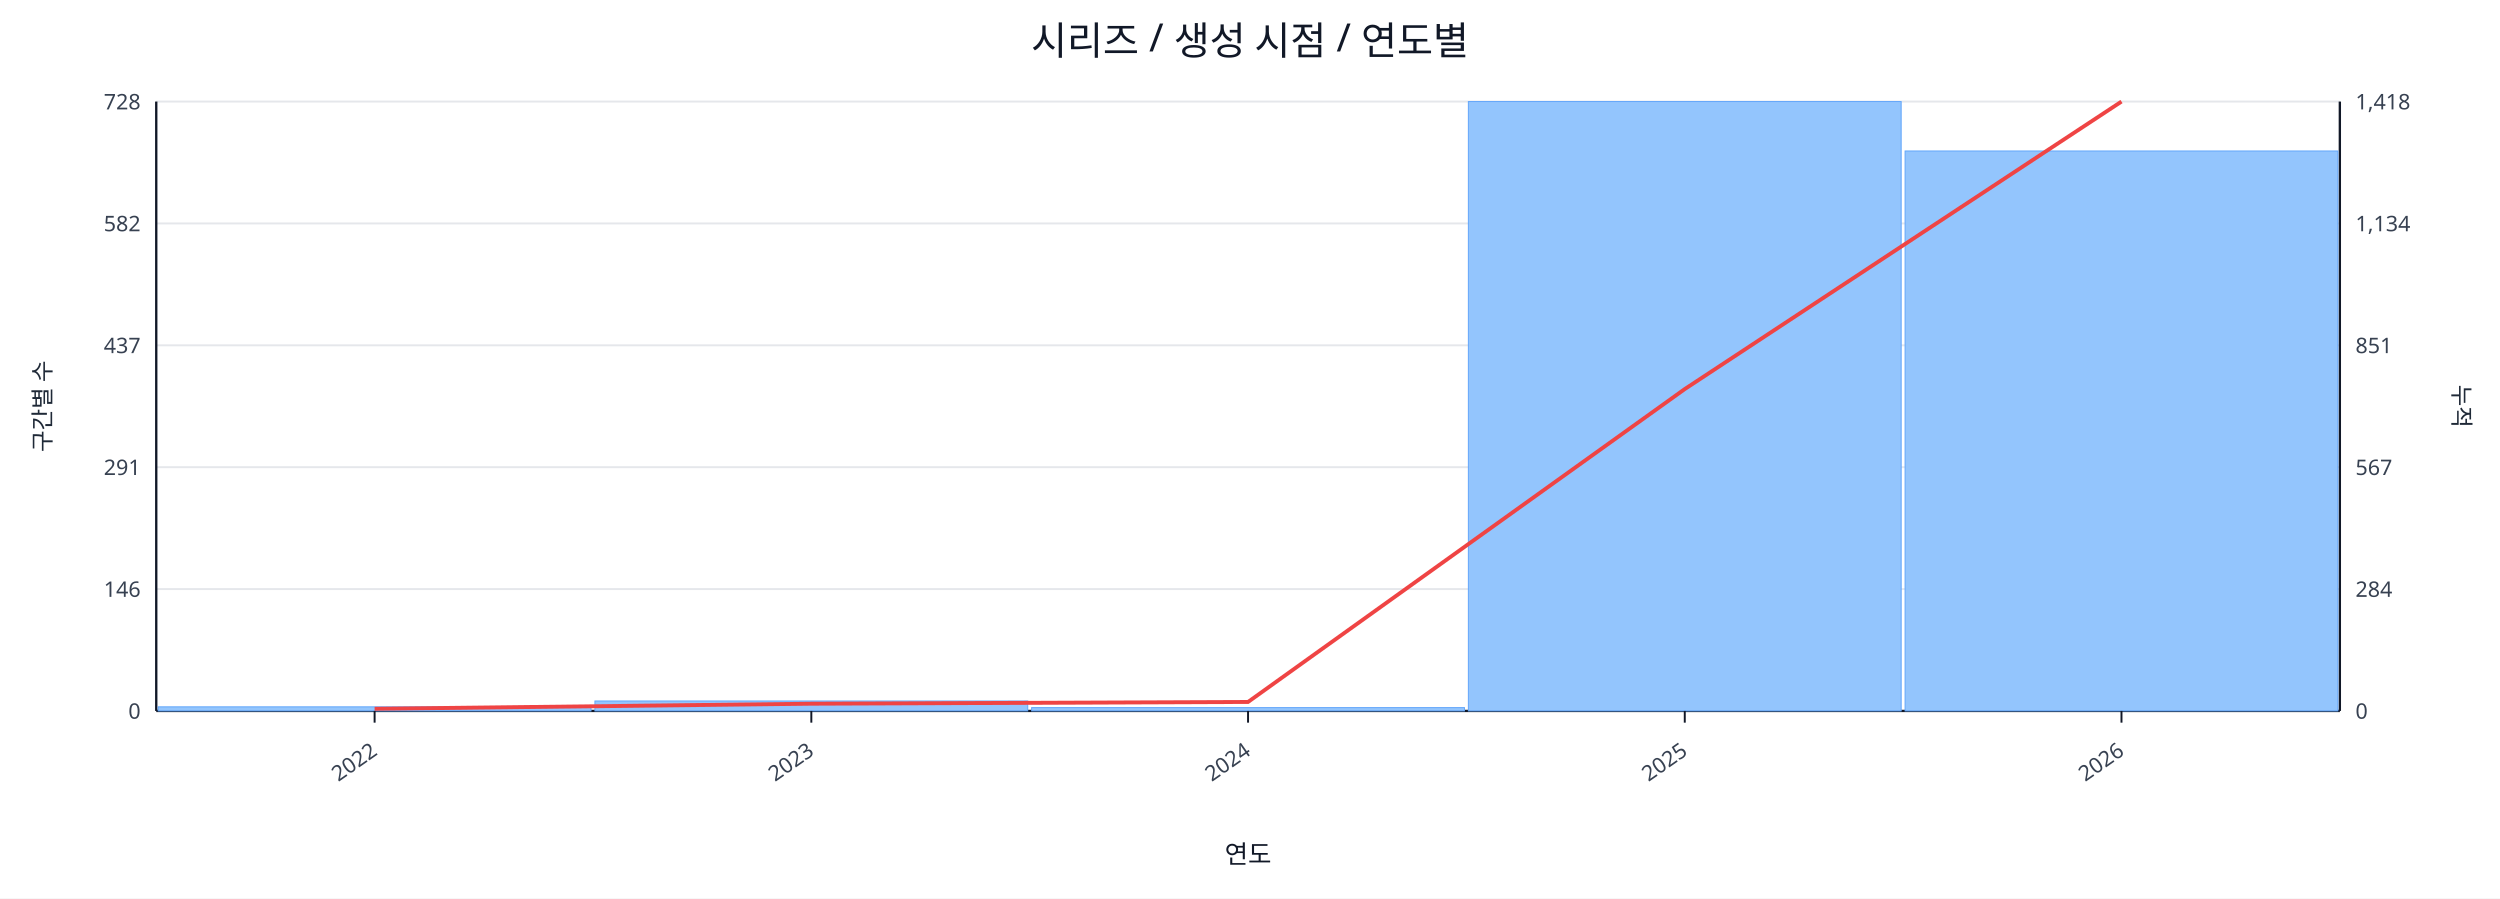
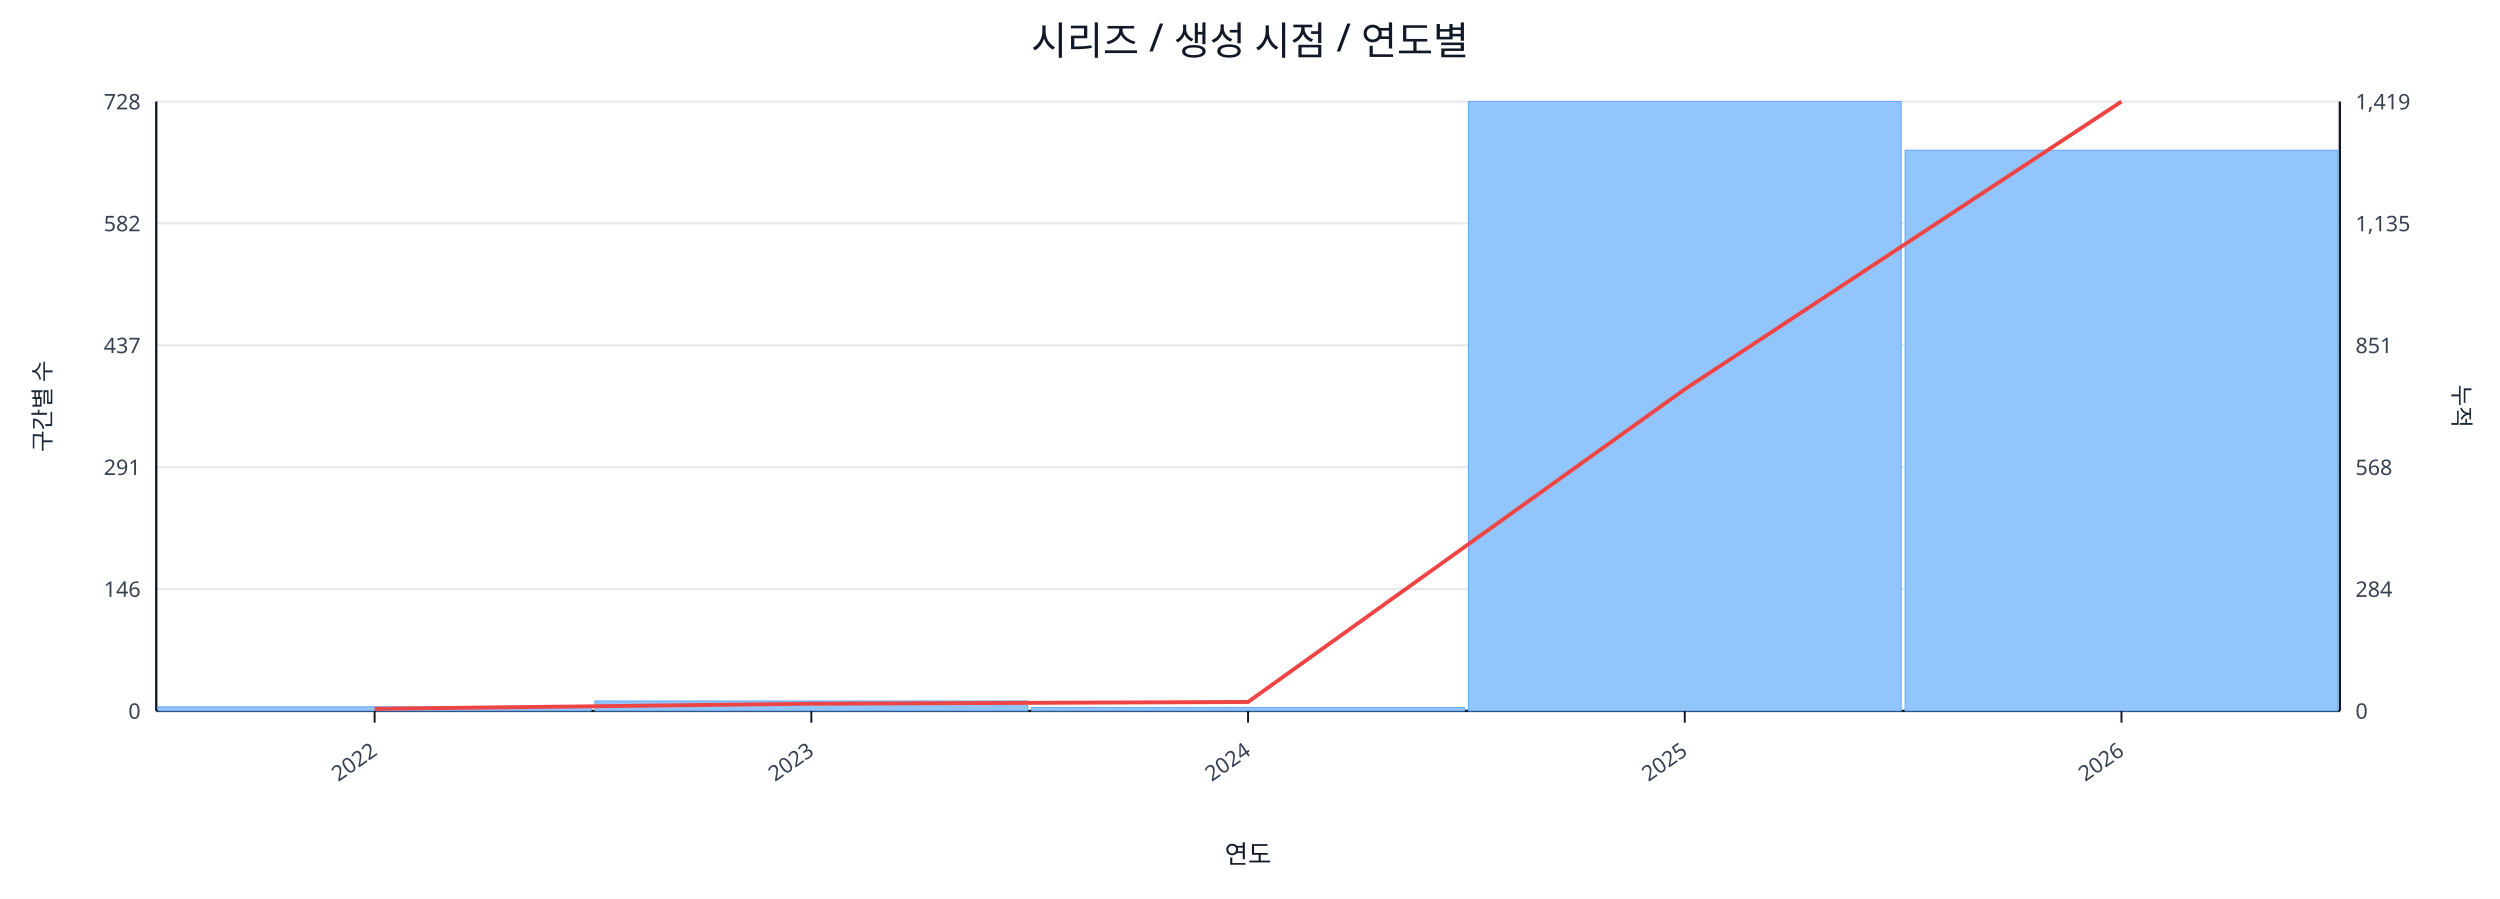
<svg xmlns="http://www.w3.org/2000/svg" width="1280" height="460" viewBox="0 0 1280 460">
  <rect x="0" y="0" width="100%" height="100%" fill="#ffffff" />
  <text x="640.0" y="28" font-size="20" text-anchor="middle" font-family="sans-serif" fill="#111827">시리즈 / 생성 시점 / 연도별</text>
  <line x1="80.0" y1="52.0" x2="1198.0" y2="52.0" stroke="#e5e7eb" stroke-width="1" />
  <text x="72.0" y="56.0" font-size="11" text-anchor="end" font-family="sans-serif" fill="#374151">728</text>
-   <text x="1206.0" y="56.0" font-size="11" text-anchor="start" font-family="sans-serif" fill="#374151">1,418</text>
+   <text x="1206.0" y="56.0" font-size="11" text-anchor="start" font-family="sans-serif" fill="#374151">1,419</text>
  <line x1="80.0" y1="114.4" x2="1198.0" y2="114.4" stroke="#e5e7eb" stroke-width="1" />
  <text x="72.0" y="118.4" font-size="11" text-anchor="end" font-family="sans-serif" fill="#374151">582</text>
-   <text x="1206.0" y="118.4" font-size="11" text-anchor="start" font-family="sans-serif" fill="#374151">1,134</text>
+   <text x="1206.0" y="118.4" font-size="11" text-anchor="start" font-family="sans-serif" fill="#374151">1,135</text>
  <line x1="80.0" y1="176.8" x2="1198.0" y2="176.8" stroke="#e5e7eb" stroke-width="1" />
  <text x="72.0" y="180.8" font-size="11" text-anchor="end" font-family="sans-serif" fill="#374151">437</text>
  <text x="1206.0" y="180.8" font-size="11" text-anchor="start" font-family="sans-serif" fill="#374151">851</text>
  <line x1="80.0" y1="239.2" x2="1198.0" y2="239.2" stroke="#e5e7eb" stroke-width="1" />
  <text x="72.0" y="243.2" font-size="11" text-anchor="end" font-family="sans-serif" fill="#374151">291</text>
-   <text x="1206.0" y="243.2" font-size="11" text-anchor="start" font-family="sans-serif" fill="#374151">567</text>
+   <text x="1206.0" y="243.2" font-size="11" text-anchor="start" font-family="sans-serif" fill="#374151">568</text>
  <line x1="80.0" y1="301.6" x2="1198.0" y2="301.6" stroke="#e5e7eb" stroke-width="1" />
  <text x="72.0" y="305.6" font-size="11" text-anchor="end" font-family="sans-serif" fill="#374151">146</text>
  <text x="1206.0" y="305.6" font-size="11" text-anchor="start" font-family="sans-serif" fill="#374151">284</text>
  <line x1="80.0" y1="364.0" x2="1198.0" y2="364.0" stroke="#e5e7eb" stroke-width="1" />
  <text x="72.0" y="368.0" font-size="11" text-anchor="end" font-family="sans-serif" fill="#374151">0</text>
  <text x="1206.0" y="368.0" font-size="11" text-anchor="start" font-family="sans-serif" fill="#374151">0</text>
  <line x1="80.0" y1="364.0" x2="1198.0" y2="364.0" stroke="#111827" stroke-width="1.2" />
  <line x1="80.0" y1="52.0" x2="80.0" y2="364.0" stroke="#111827" stroke-width="1.2" />
  <line x1="1198.0" y1="52.0" x2="1198.0" y2="364.0" stroke="#111827" stroke-width="1.2" />
  <rect x="81.0" y="361.9" width="221.6" height="2.1" fill="#93c5fd" stroke="#60a5fa" stroke-width="0.5" />
  <rect x="304.6" y="358.9" width="221.6" height="5.1" fill="#93c5fd" stroke="#60a5fa" stroke-width="0.5" />
  <rect x="528.2" y="362.3" width="221.6" height="1.7" fill="#93c5fd" stroke="#60a5fa" stroke-width="0.5" />
  <rect x="751.8" y="52.0" width="221.6" height="312.0" fill="#93c5fd" stroke="#60a5fa" stroke-width="0.5" />
-   <rect x="975.4" y="77.3" width="221.6" height="286.7" fill="#93c5fd" stroke="#60a5fa" stroke-width="0.5" />
-   <polyline fill="none" stroke="#ef4444" stroke-width="2" points="191.8,362.9 415.4,360.3 639.0,359.4 862.6,199.2 1086.2,52.0" />
+   <rect x="975.4" y="76.9" width="221.6" height="287.1" fill="#93c5fd" stroke="#60a5fa" stroke-width="0.5" />
+   <polyline fill="none" stroke="#ef4444" stroke-width="2" points="191.8,362.9 415.4,360.3 639.0,359.4 862.6,199.3 1086.2,52.0" />
  <line x1="191.8" y1="364.0" x2="191.8" y2="370.0" stroke="#111827" stroke-width="1" />
  <text x="193.8" y="386.0" font-size="11" text-anchor="end" transform="rotate(-35 193.8 386.0)" font-family="sans-serif" fill="#374151">2022</text>
  <line x1="415.4" y1="364.0" x2="415.4" y2="370.0" stroke="#111827" stroke-width="1" />
  <text x="417.4" y="386.0" font-size="11" text-anchor="end" transform="rotate(-35 417.4 386.0)" font-family="sans-serif" fill="#374151">2023</text>
  <line x1="639.0" y1="364.0" x2="639.0" y2="370.0" stroke="#111827" stroke-width="1" />
  <text x="641.0" y="386.0" font-size="11" text-anchor="end" transform="rotate(-35 641.0 386.0)" font-family="sans-serif" fill="#374151">2024</text>
  <line x1="862.6" y1="364.0" x2="862.6" y2="370.0" stroke="#111827" stroke-width="1" />
  <text x="864.6" y="386.0" font-size="11" text-anchor="end" transform="rotate(-35 864.6 386.0)" font-family="sans-serif" fill="#374151">2025</text>
  <line x1="1086.2" y1="364.0" x2="1086.2" y2="370.0" stroke="#111827" stroke-width="1" />
  <text x="1088.2" y="386.0" font-size="11" text-anchor="end" transform="rotate(-35 1088.2 386.0)" font-family="sans-serif" fill="#374151">2026</text>
  <text x="26" y="208.0" font-size="12" transform="rotate(-90 26 208.0)" text-anchor="middle" font-family="sans-serif" fill="#1f2937">구간별 수</text>
  <text x="1256.0" y="208.0" font-size="12" transform="rotate(90 1256.0 208.0)" text-anchor="middle" font-family="sans-serif" fill="#1f2937">누적</text>
  <text x="639.0" y="442.0" font-size="13" text-anchor="middle" font-family="sans-serif" fill="#111827">연도</text>
</svg>
